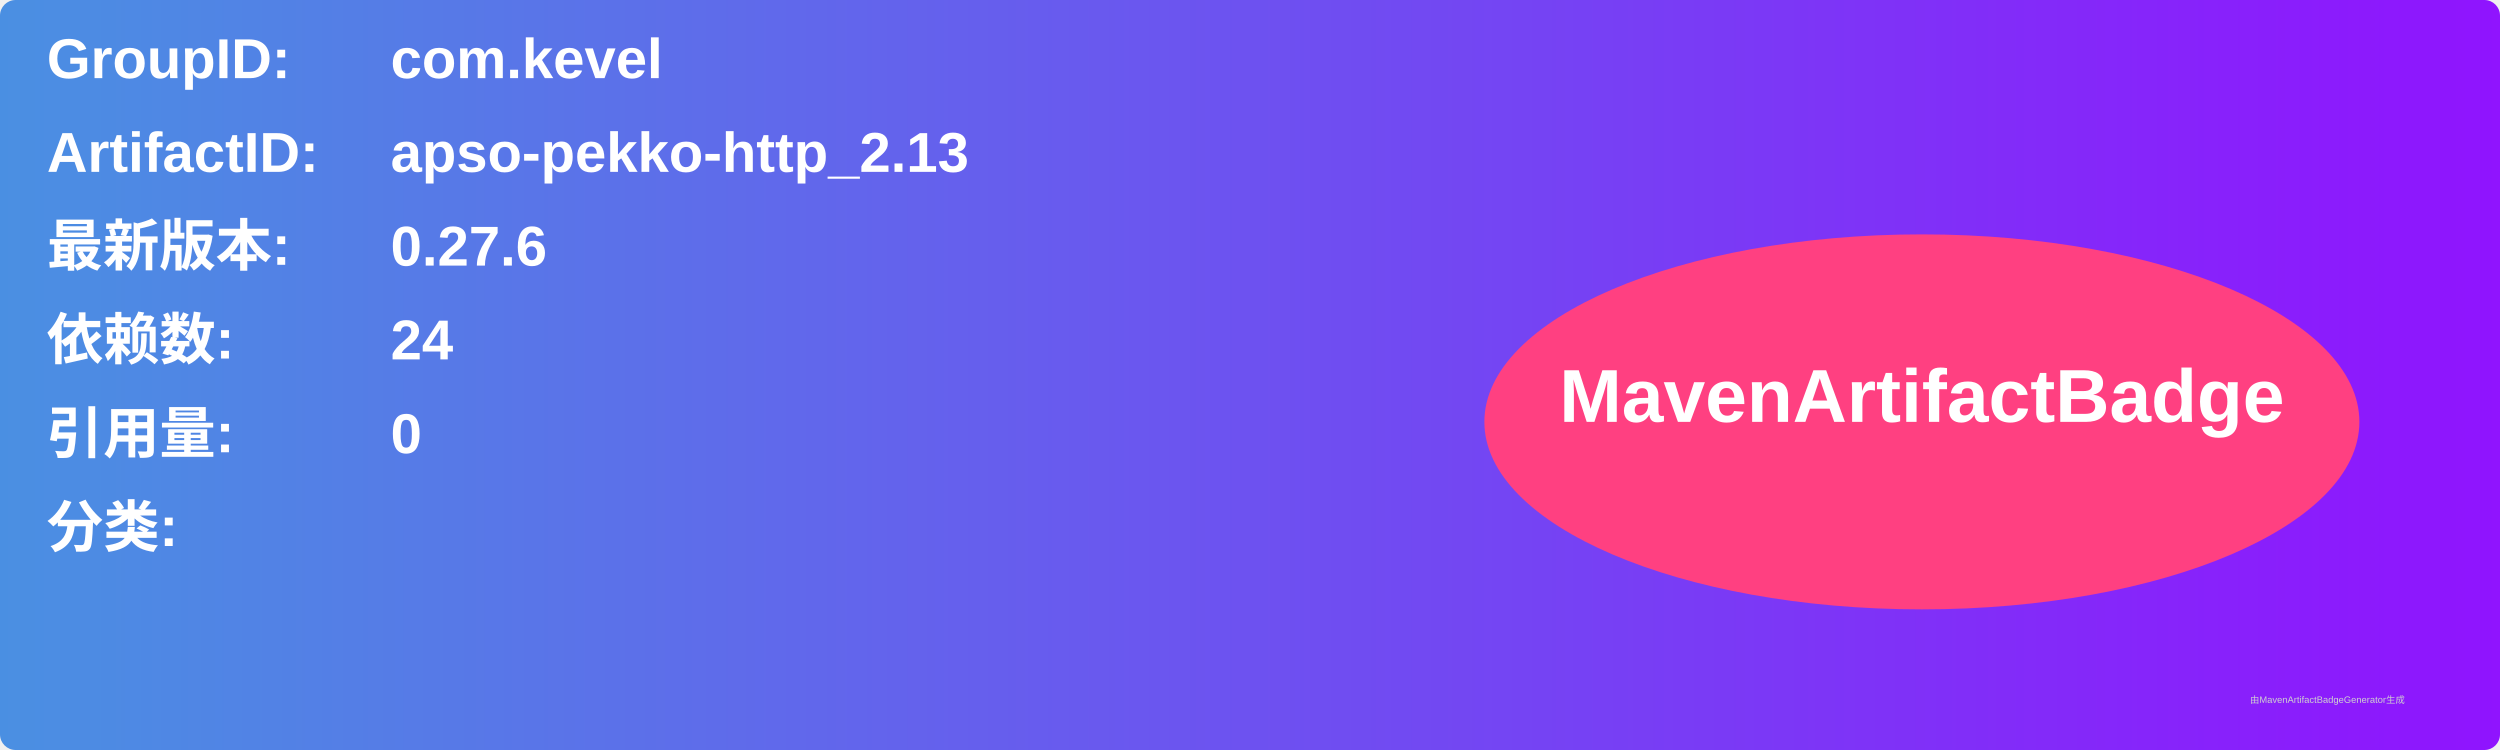
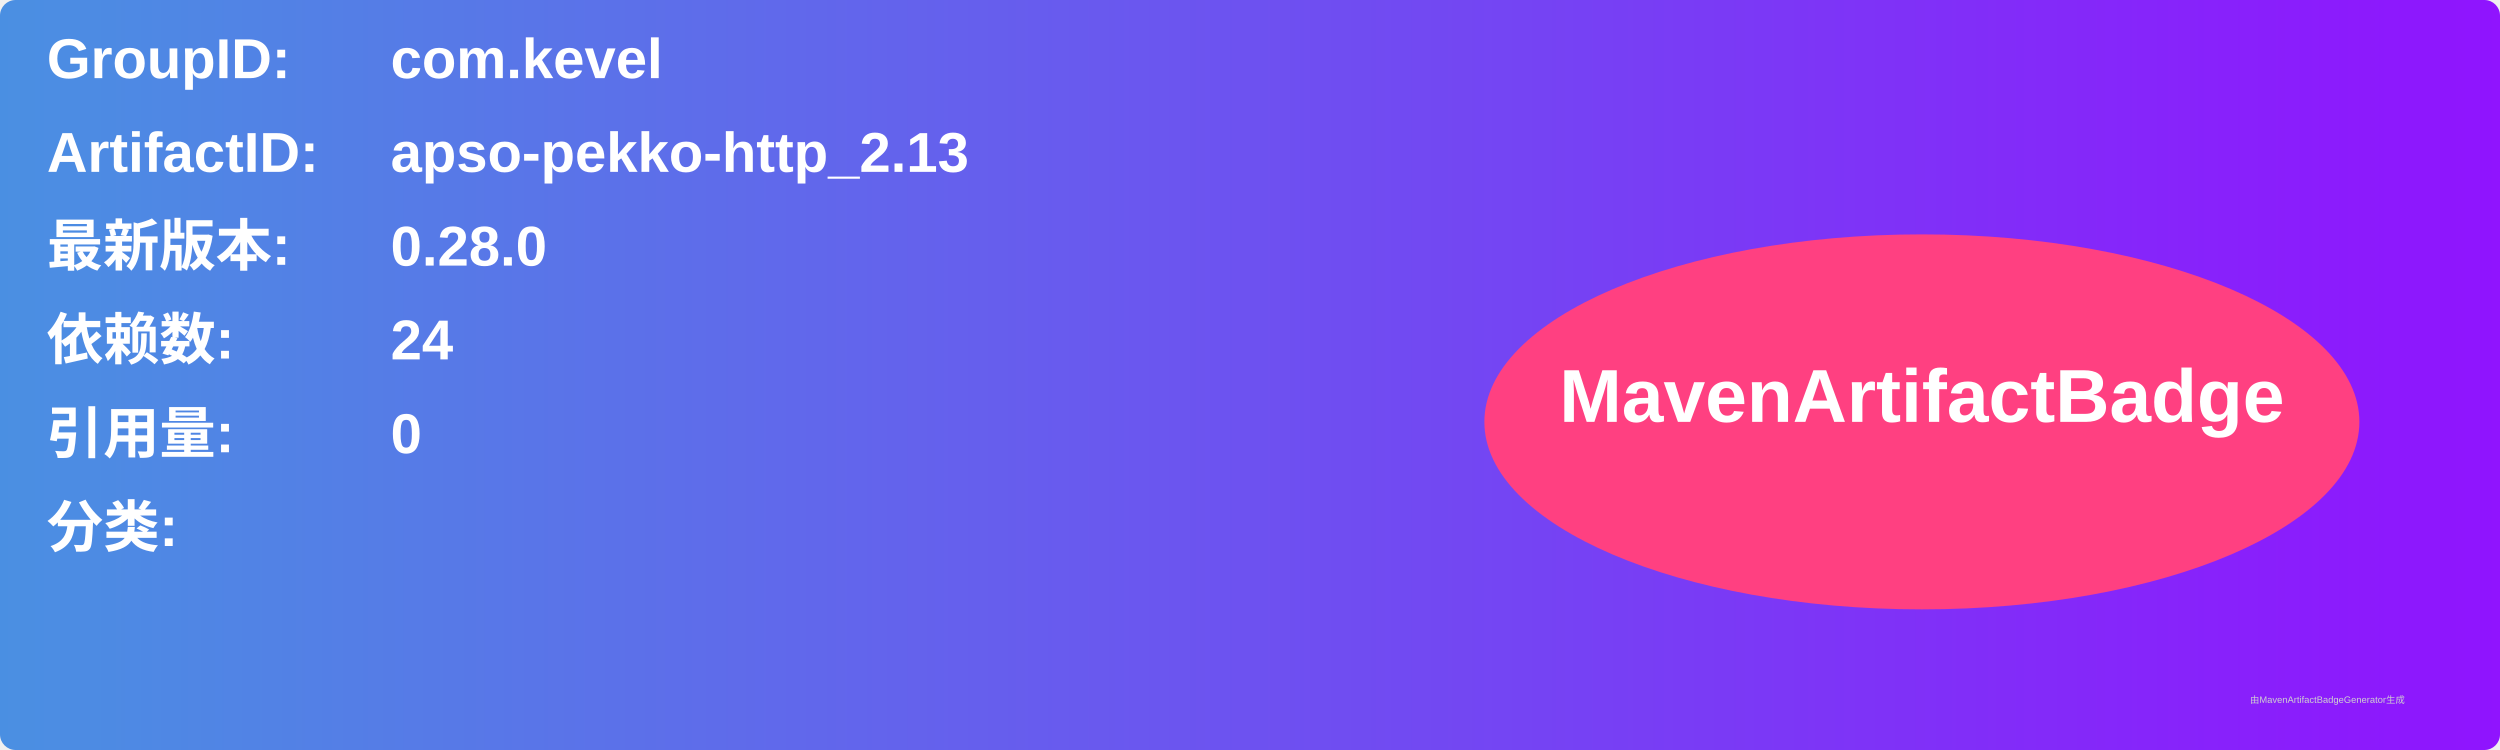
<svg xmlns="http://www.w3.org/2000/svg" width="800" height="240" viewBox="0 0 800 240">
  <linearGradient id="grad" x1="0%" y1="0%" x2="100%" y2="0%">
    <stop offset="0%" stop-color="#4a90e2" />
    <stop offset="100%" stop-color="#9013fe" />
  </linearGradient>
  <rect width="100%" height="100%" rx="5" ry="5" fill="url(#grad)" />
  <g transform="translate(15, 15)">
    <text x="0" y="10" font-family="Arial" font-size="18" fill="white" font-weight="bold" width="260">GroupID:</text>
    <text x="110" y="10" font-family="Arial" font-size="18" fill="white" font-weight="bold" width="460">com.kevel</text>
    <text x="0" y="40" font-family="Arial" font-size="18" fill="white" font-weight="bold" width="260">ArtifactID:</text>
    <text x="110" y="40" font-family="Arial" font-size="18" fill="white" font-weight="bold" width="460">apso-pekko-http_2.13</text>
    <text x="0" y="70" font-family="Arial" font-size="18" fill="white" font-weight="bold">最新版本:</text>
    <text x="110" y="70" font-family="Arial" font-size="18" fill="white" font-weight="bold">
-       <tspan font-weight="bold">0.27.6</tspan>
+       <tspan font-weight="bold">0.28.0</tspan>
    </text>
    <text x="0" y="100" font-family="Arial" font-size="18" fill="white" font-weight="bold">依赖数: </text>
    <text x="110" y="100" font-family="Arial" font-size="18" fill="white">
      <tspan font-weight="bold">24</tspan>
    </text>
    <text x="0" y="130" font-family="Arial" font-size="18" fill="white" font-weight="bold">引用量: </text>
    <text x="110" y="130" font-family="Arial" font-size="18" fill="white">
      <tspan font-weight="bold">0</tspan>
    </text>
    <text x="0" y="160" font-family="Arial" font-size="18" fill="white" font-weight="bold">分类:</text>
    <text x="10" y="190" font-family="Arial" font-size="10" fill="white">
      <tspan font-weight="bold" />
    </text>
    <ellipse cx="600" cy="120" rx="140" ry="60" fill="#ff4081" />
    <text x="600" y="120" text-anchor="middle" font-family="Arial" font-size="24" fill="white" font-weight="bold">MavenArtifactBadge</text>
  </g>
  <text x="720" y="225" font-family="Arial" font-size="3" fill="#d0d0d0">由MavenArtifactBadgeGenerator生成</text>
</svg>
